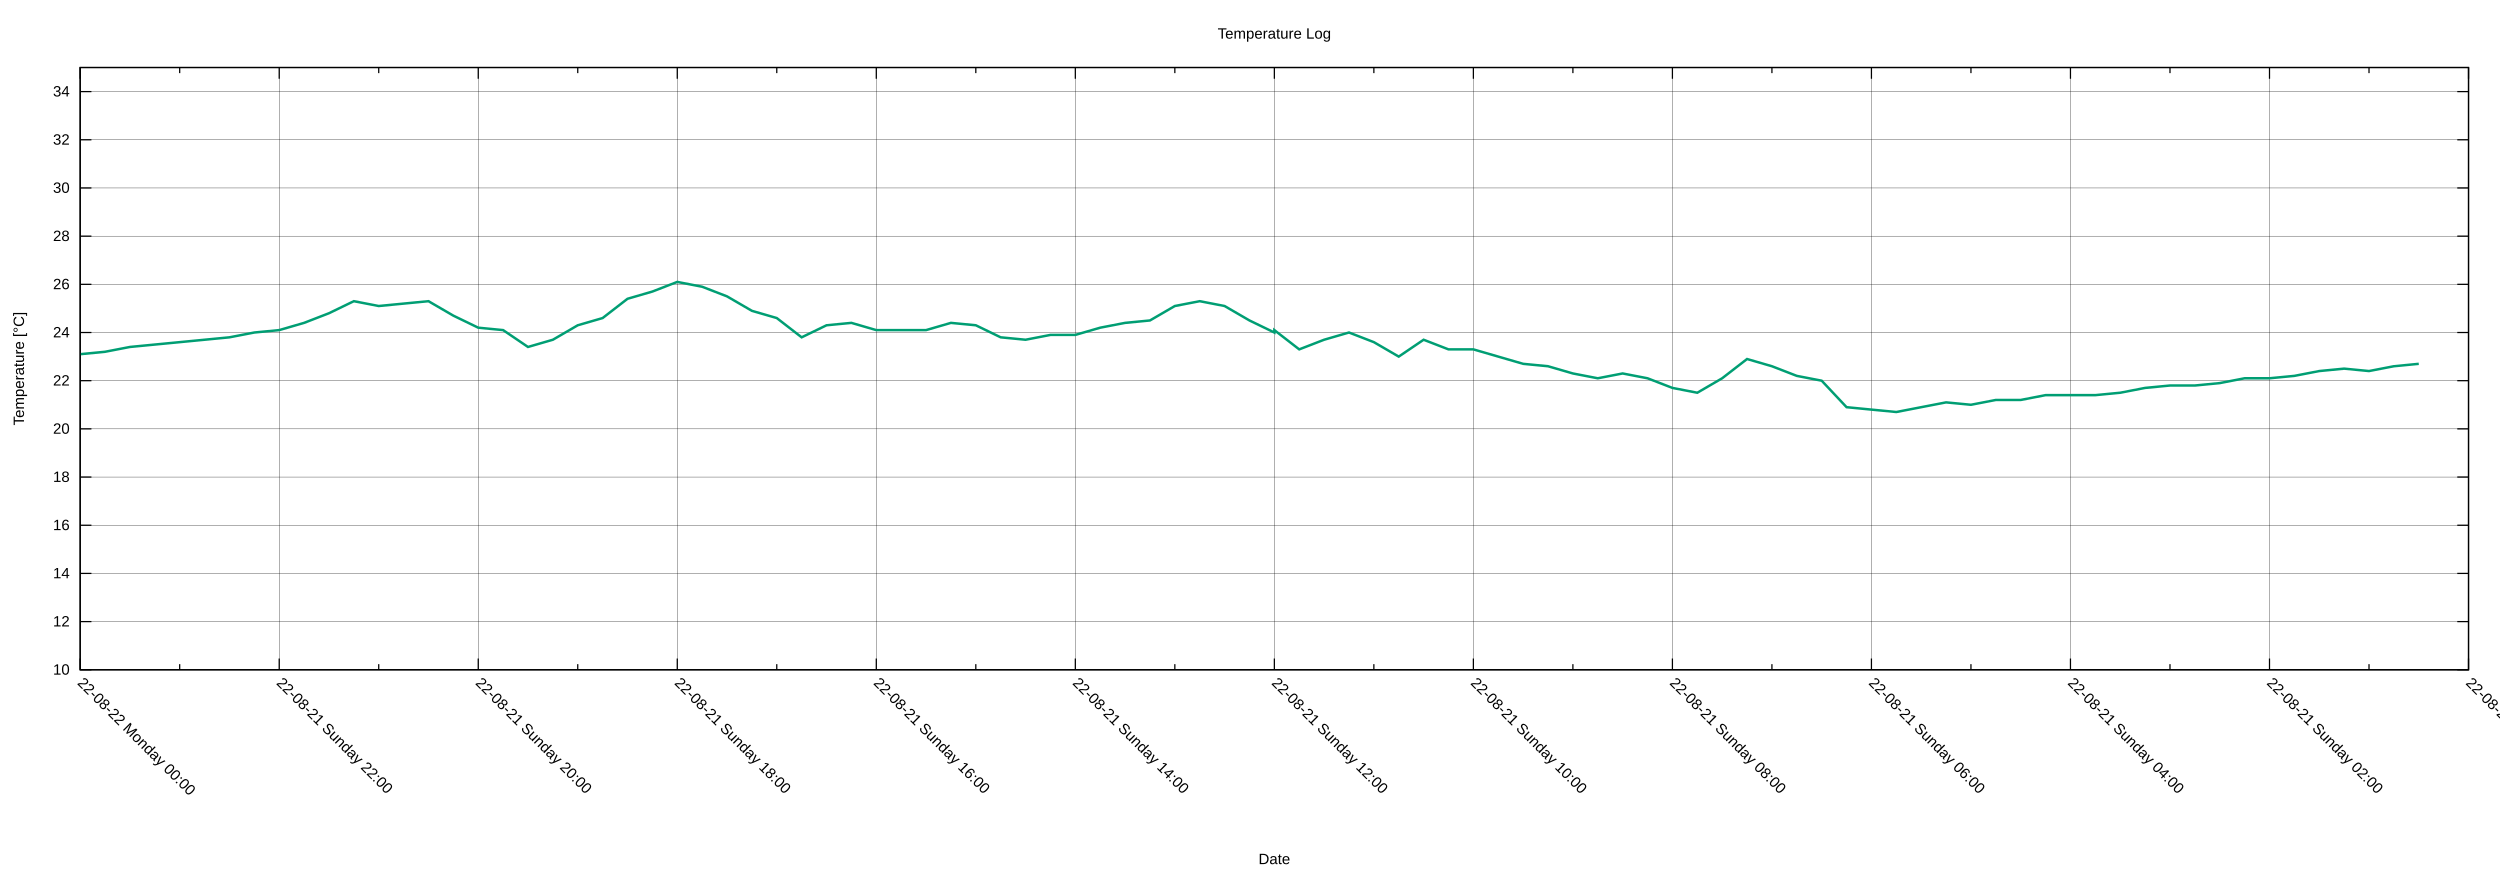
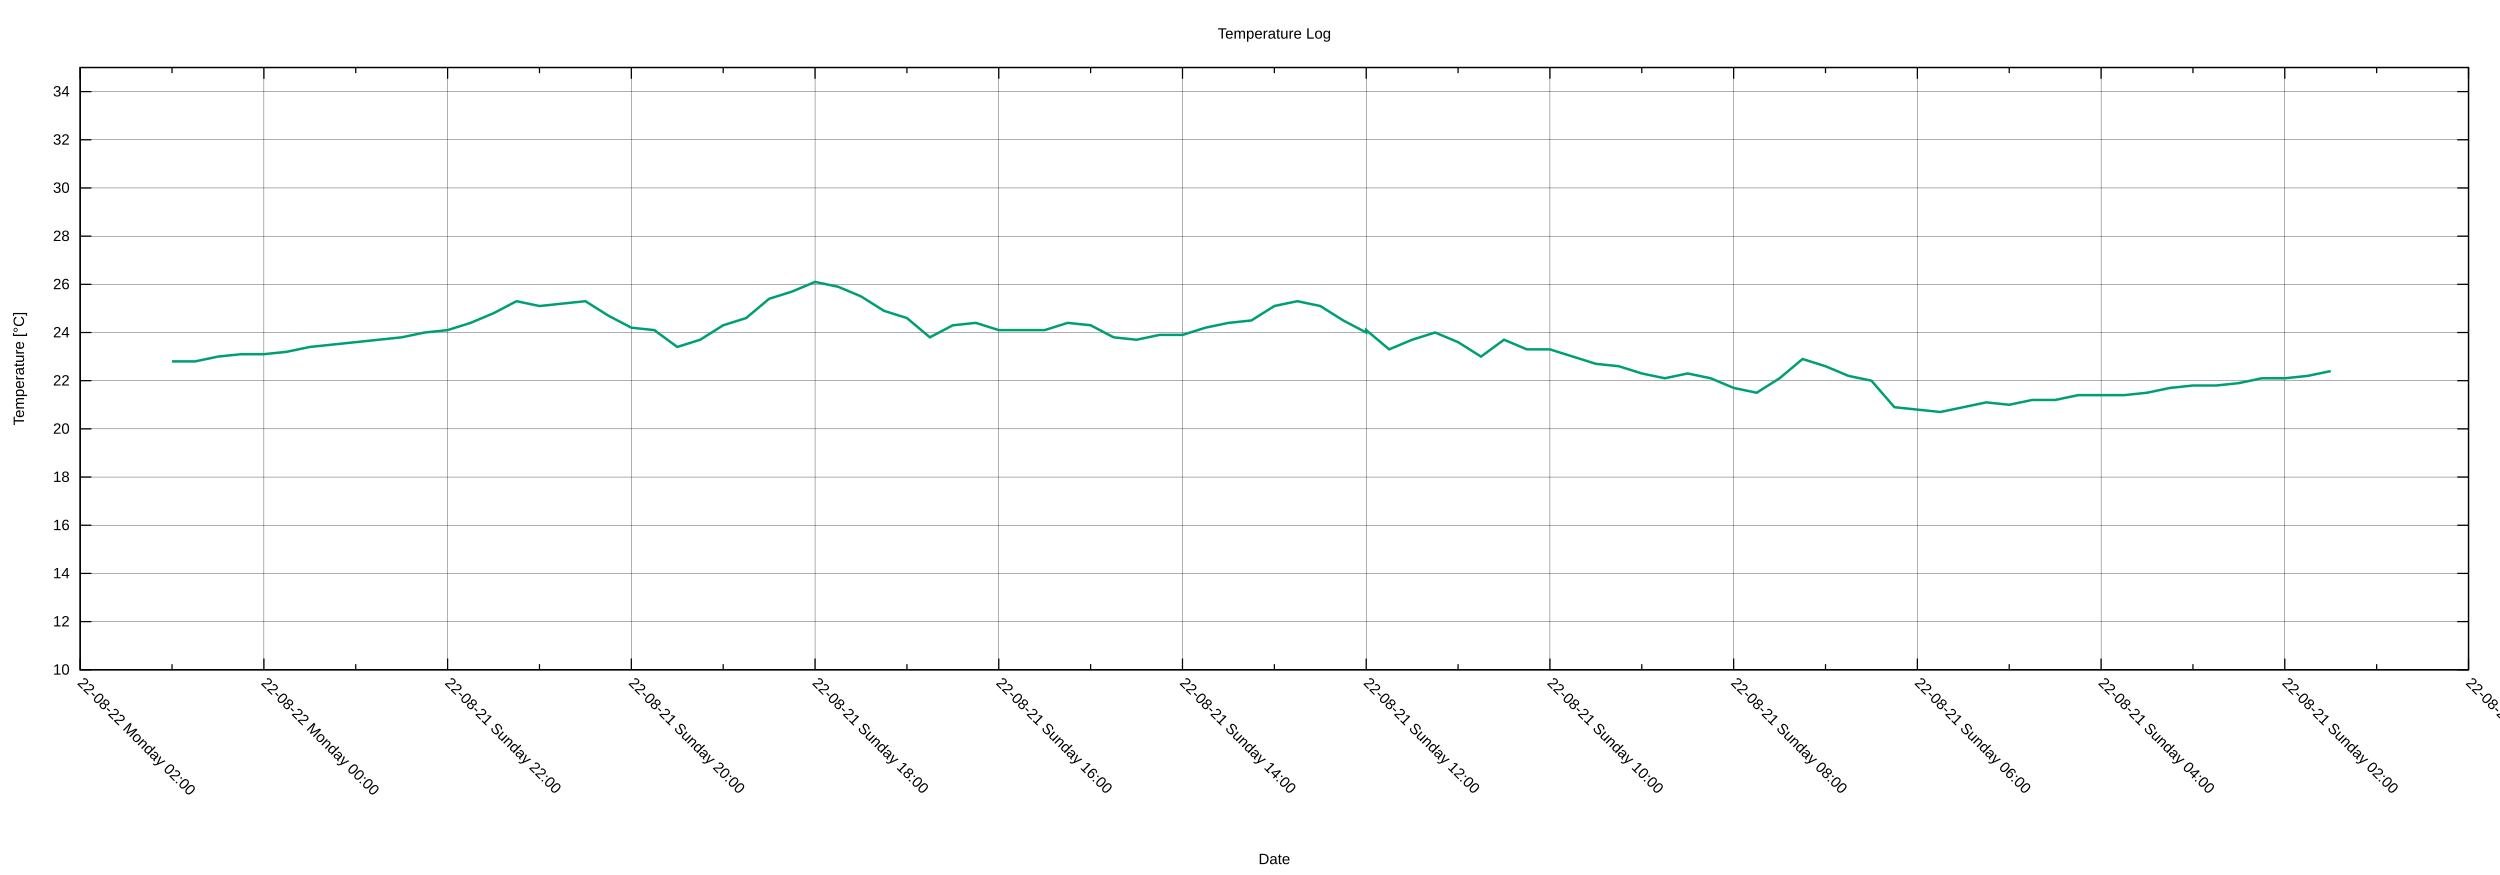
<svg xmlns="http://www.w3.org/2000/svg" xmlns:xlink="http://www.w3.org/1999/xlink" width="2000" height="700" viewBox="0 0 2000 700">
  <g id="gnuplot_canvas">
    <rect x="0" y="0" width="2000" height="700" fill="none" />
    <defs>
      <circle id="gpDot" r="0.5" stroke-width="0.5" stroke="currentColor" />
      <path id="gpPt0" stroke-width="0.222" stroke="currentColor" d="M-1,0 h2 M0,-1 v2" />
      <path id="gpPt1" stroke-width="0.222" stroke="currentColor" d="M-1,-1 L1,1 M1,-1 L-1,1" />
      <path id="gpPt2" stroke-width="0.222" stroke="currentColor" d="M-1,0 L1,0 M0,-1 L0,1 M-1,-1 L1,1 M-1,1 L1,-1" />
      <rect id="gpPt3" stroke-width="0.222" stroke="currentColor" x="-1" y="-1" width="2" height="2" />
      <rect id="gpPt4" stroke-width="0.222" stroke="currentColor" fill="currentColor" x="-1" y="-1" width="2" height="2" />
      <circle id="gpPt5" stroke-width="0.222" stroke="currentColor" cx="0" cy="0" r="1" />
      <use xlink:href="#gpPt5" id="gpPt6" fill="currentColor" stroke="none" />
      <path id="gpPt7" stroke-width="0.222" stroke="currentColor" d="M0,-1.33 L-1.33,0.67 L1.33,0.67 z" />
      <use xlink:href="#gpPt7" id="gpPt8" fill="currentColor" stroke="none" />
      <use xlink:href="#gpPt7" id="gpPt9" stroke="currentColor" transform="rotate(180)" />
      <use xlink:href="#gpPt9" id="gpPt10" fill="currentColor" stroke="none" />
      <use xlink:href="#gpPt3" id="gpPt11" stroke="currentColor" transform="rotate(45)" />
      <use xlink:href="#gpPt11" id="gpPt12" fill="currentColor" stroke="none" />
      <path id="gpPt13" stroke-width="0.222" stroke="currentColor" d="M0,1.330 L1.265,0.411 L0.782,-1.067 L-0.782,-1.076 L-1.265,0.411 z" />
      <use xlink:href="#gpPt13" id="gpPt14" fill="currentColor" stroke="none" />
      <filter id="textbox" filterUnits="objectBoundingBox" x="0" y="0" height="1" width="1">
        <feFlood flood-color="white" flood-opacity="1" result="bgnd" />
        <feComposite in="SourceGraphic" in2="bgnd" operator="atop" />
      </filter>
      <filter id="greybox" filterUnits="objectBoundingBox" x="0" y="0" height="1" width="1">
        <feFlood flood-color="lightgrey" flood-opacity="1" result="grey" />
        <feComposite in="SourceGraphic" in2="grey" operator="atop" />
      </filter>
    </defs>
    <g fill="none" color="white" stroke="currentColor" stroke-width="1.00" stroke-linecap="butt" stroke-linejoin="miter">
</g>
    <g fill="none" color="black" stroke="currentColor" stroke-width="1.00" stroke-linecap="butt" stroke-linejoin="miter">
</g>
    <g fill="none" color="black" stroke="black" stroke-width="0.25" stroke-linecap="butt" stroke-linejoin="miter">
</g>
    <g fill="none" color="black" stroke="currentColor" stroke-width="0.25" stroke-linecap="butt" stroke-linejoin="miter">
      <path stroke="black" class="gridline" d="M64.14,535.82 L1974.82,535.82  " />
    </g>
    <g fill="none" color="black" stroke="black" stroke-width="1.00" stroke-linecap="butt" stroke-linejoin="miter">
</g>
    <g fill="none" color="black" stroke="currentColor" stroke-width="1.00" stroke-linecap="butt" stroke-linejoin="miter">
      <path stroke="black" d="M64.14,535.82 L73.14,535.82 M1974.82,535.82 L1965.82,535.82  " />
      <g transform="translate(55.75,539.72)" stroke="none" fill="black" font-family="Arial" font-size="12.00" text-anchor="end">
        <text>
          <tspan font-family="Arial"> 10</tspan>
        </text>
      </g>
    </g>
    <g fill="none" color="black" stroke="currentColor" stroke-width="1.00" stroke-linecap="butt" stroke-linejoin="miter">
</g>
    <g fill="none" color="black" stroke="black" stroke-width="0.25" stroke-linecap="butt" stroke-linejoin="miter">
</g>
    <g fill="none" color="black" stroke="currentColor" stroke-width="0.25" stroke-linecap="butt" stroke-linejoin="miter">
      <path stroke="black" class="gridline" d="M64.14,497.28 L1974.82,497.28  " />
    </g>
    <g fill="none" color="black" stroke="black" stroke-width="1.00" stroke-linecap="butt" stroke-linejoin="miter">
</g>
    <g fill="none" color="black" stroke="currentColor" stroke-width="1.00" stroke-linecap="butt" stroke-linejoin="miter">
      <path stroke="black" d="M64.14,497.28 L73.14,497.28 M1974.82,497.28 L1965.82,497.28  " />
      <g transform="translate(55.75,501.18)" stroke="none" fill="black" font-family="Arial" font-size="12.00" text-anchor="end">
        <text>
          <tspan font-family="Arial"> 12</tspan>
        </text>
      </g>
    </g>
    <g fill="none" color="black" stroke="currentColor" stroke-width="1.00" stroke-linecap="butt" stroke-linejoin="miter">
</g>
    <g fill="none" color="black" stroke="black" stroke-width="0.25" stroke-linecap="butt" stroke-linejoin="miter">
</g>
    <g fill="none" color="black" stroke="currentColor" stroke-width="0.25" stroke-linecap="butt" stroke-linejoin="miter">
      <path stroke="black" class="gridline" d="M64.14,458.73 L1974.82,458.73  " />
    </g>
    <g fill="none" color="black" stroke="black" stroke-width="1.00" stroke-linecap="butt" stroke-linejoin="miter">
</g>
    <g fill="none" color="black" stroke="currentColor" stroke-width="1.00" stroke-linecap="butt" stroke-linejoin="miter">
      <path stroke="black" d="M64.14,458.73 L73.14,458.73 M1974.82,458.73 L1965.82,458.73  " />
      <g transform="translate(55.75,462.63)" stroke="none" fill="black" font-family="Arial" font-size="12.00" text-anchor="end">
        <text>
          <tspan font-family="Arial"> 14</tspan>
        </text>
      </g>
    </g>
    <g fill="none" color="black" stroke="currentColor" stroke-width="1.00" stroke-linecap="butt" stroke-linejoin="miter">
</g>
    <g fill="none" color="black" stroke="black" stroke-width="0.25" stroke-linecap="butt" stroke-linejoin="miter">
</g>
    <g fill="none" color="black" stroke="currentColor" stroke-width="0.25" stroke-linecap="butt" stroke-linejoin="miter">
      <path stroke="black" class="gridline" d="M64.14,420.19 L1974.82,420.19  " />
    </g>
    <g fill="none" color="black" stroke="black" stroke-width="1.00" stroke-linecap="butt" stroke-linejoin="miter">
</g>
    <g fill="none" color="black" stroke="currentColor" stroke-width="1.00" stroke-linecap="butt" stroke-linejoin="miter">
      <path stroke="black" d="M64.14,420.19 L73.14,420.19 M1974.82,420.19 L1965.82,420.19  " />
      <g transform="translate(55.75,424.09)" stroke="none" fill="black" font-family="Arial" font-size="12.00" text-anchor="end">
        <text>
          <tspan font-family="Arial"> 16</tspan>
        </text>
      </g>
    </g>
    <g fill="none" color="black" stroke="currentColor" stroke-width="1.00" stroke-linecap="butt" stroke-linejoin="miter">
</g>
    <g fill="none" color="black" stroke="black" stroke-width="0.25" stroke-linecap="butt" stroke-linejoin="miter">
</g>
    <g fill="none" color="black" stroke="currentColor" stroke-width="0.25" stroke-linecap="butt" stroke-linejoin="miter">
      <path stroke="black" class="gridline" d="M64.14,381.64 L1974.82,381.64  " />
    </g>
    <g fill="none" color="black" stroke="black" stroke-width="1.00" stroke-linecap="butt" stroke-linejoin="miter">
</g>
    <g fill="none" color="black" stroke="currentColor" stroke-width="1.00" stroke-linecap="butt" stroke-linejoin="miter">
      <path stroke="black" d="M64.14,381.64 L73.14,381.64 M1974.82,381.64 L1965.82,381.64  " />
      <g transform="translate(55.75,385.54)" stroke="none" fill="black" font-family="Arial" font-size="12.00" text-anchor="end">
        <text>
          <tspan font-family="Arial"> 18</tspan>
        </text>
      </g>
    </g>
    <g fill="none" color="black" stroke="currentColor" stroke-width="1.00" stroke-linecap="butt" stroke-linejoin="miter">
</g>
    <g fill="none" color="black" stroke="black" stroke-width="0.25" stroke-linecap="butt" stroke-linejoin="miter">
</g>
    <g fill="none" color="black" stroke="currentColor" stroke-width="0.25" stroke-linecap="butt" stroke-linejoin="miter">
      <path stroke="black" class="gridline" d="M64.14,343.10 L1974.82,343.10  " />
    </g>
    <g fill="none" color="black" stroke="black" stroke-width="1.00" stroke-linecap="butt" stroke-linejoin="miter">
</g>
    <g fill="none" color="black" stroke="currentColor" stroke-width="1.00" stroke-linecap="butt" stroke-linejoin="miter">
      <path stroke="black" d="M64.14,343.10 L73.14,343.10 M1974.82,343.10 L1965.82,343.10  " />
      <g transform="translate(55.75,347.00)" stroke="none" fill="black" font-family="Arial" font-size="12.00" text-anchor="end">
        <text>
          <tspan font-family="Arial"> 20</tspan>
        </text>
      </g>
    </g>
    <g fill="none" color="black" stroke="currentColor" stroke-width="1.00" stroke-linecap="butt" stroke-linejoin="miter">
</g>
    <g fill="none" color="black" stroke="black" stroke-width="0.25" stroke-linecap="butt" stroke-linejoin="miter">
</g>
    <g fill="none" color="black" stroke="currentColor" stroke-width="0.25" stroke-linecap="butt" stroke-linejoin="miter">
      <path stroke="black" class="gridline" d="M64.14,304.55 L1974.82,304.55  " />
    </g>
    <g fill="none" color="black" stroke="black" stroke-width="1.00" stroke-linecap="butt" stroke-linejoin="miter">
</g>
    <g fill="none" color="black" stroke="currentColor" stroke-width="1.00" stroke-linecap="butt" stroke-linejoin="miter">
      <path stroke="black" d="M64.14,304.55 L73.14,304.55 M1974.82,304.55 L1965.82,304.55  " />
      <g transform="translate(55.75,308.45)" stroke="none" fill="black" font-family="Arial" font-size="12.00" text-anchor="end">
        <text>
          <tspan font-family="Arial"> 22</tspan>
        </text>
      </g>
    </g>
    <g fill="none" color="black" stroke="currentColor" stroke-width="1.00" stroke-linecap="butt" stroke-linejoin="miter">
</g>
    <g fill="none" color="black" stroke="black" stroke-width="0.25" stroke-linecap="butt" stroke-linejoin="miter">
</g>
    <g fill="none" color="black" stroke="currentColor" stroke-width="0.25" stroke-linecap="butt" stroke-linejoin="miter">
      <path stroke="black" class="gridline" d="M64.14,266.01 L1974.82,266.01  " />
    </g>
    <g fill="none" color="black" stroke="black" stroke-width="1.00" stroke-linecap="butt" stroke-linejoin="miter">
</g>
    <g fill="none" color="black" stroke="currentColor" stroke-width="1.00" stroke-linecap="butt" stroke-linejoin="miter">
      <path stroke="black" d="M64.14,266.01 L73.14,266.01 M1974.82,266.01 L1965.82,266.01  " />
      <g transform="translate(55.75,269.91)" stroke="none" fill="black" font-family="Arial" font-size="12.00" text-anchor="end">
        <text>
          <tspan font-family="Arial"> 24</tspan>
        </text>
      </g>
    </g>
    <g fill="none" color="black" stroke="currentColor" stroke-width="1.00" stroke-linecap="butt" stroke-linejoin="miter">
</g>
    <g fill="none" color="black" stroke="black" stroke-width="0.25" stroke-linecap="butt" stroke-linejoin="miter">
</g>
    <g fill="none" color="black" stroke="currentColor" stroke-width="0.25" stroke-linecap="butt" stroke-linejoin="miter">
      <path stroke="black" class="gridline" d="M64.14,227.46 L1974.82,227.46  " />
    </g>
    <g fill="none" color="black" stroke="black" stroke-width="1.00" stroke-linecap="butt" stroke-linejoin="miter">
</g>
    <g fill="none" color="black" stroke="currentColor" stroke-width="1.00" stroke-linecap="butt" stroke-linejoin="miter">
      <path stroke="black" d="M64.14,227.46 L73.14,227.46 M1974.82,227.46 L1965.82,227.46  " />
      <g transform="translate(55.75,231.36)" stroke="none" fill="black" font-family="Arial" font-size="12.00" text-anchor="end">
        <text>
          <tspan font-family="Arial"> 26</tspan>
        </text>
      </g>
    </g>
    <g fill="none" color="black" stroke="currentColor" stroke-width="1.00" stroke-linecap="butt" stroke-linejoin="miter">
</g>
    <g fill="none" color="black" stroke="black" stroke-width="0.25" stroke-linecap="butt" stroke-linejoin="miter">
</g>
    <g fill="none" color="black" stroke="currentColor" stroke-width="0.25" stroke-linecap="butt" stroke-linejoin="miter">
      <path stroke="black" class="gridline" d="M64.14,188.92 L1974.82,188.92  " />
    </g>
    <g fill="none" color="black" stroke="black" stroke-width="1.00" stroke-linecap="butt" stroke-linejoin="miter">
</g>
    <g fill="none" color="black" stroke="currentColor" stroke-width="1.00" stroke-linecap="butt" stroke-linejoin="miter">
      <path stroke="black" d="M64.14,188.92 L73.14,188.92 M1974.82,188.92 L1965.82,188.92  " />
      <g transform="translate(55.75,192.82)" stroke="none" fill="black" font-family="Arial" font-size="12.00" text-anchor="end">
        <text>
          <tspan font-family="Arial"> 28</tspan>
        </text>
      </g>
    </g>
    <g fill="none" color="black" stroke="currentColor" stroke-width="1.00" stroke-linecap="butt" stroke-linejoin="miter">
</g>
    <g fill="none" color="black" stroke="black" stroke-width="0.25" stroke-linecap="butt" stroke-linejoin="miter">
</g>
    <g fill="none" color="black" stroke="currentColor" stroke-width="0.25" stroke-linecap="butt" stroke-linejoin="miter">
      <path stroke="black" class="gridline" d="M64.14,150.37 L1974.82,150.37  " />
    </g>
    <g fill="none" color="black" stroke="black" stroke-width="1.00" stroke-linecap="butt" stroke-linejoin="miter">
</g>
    <g fill="none" color="black" stroke="currentColor" stroke-width="1.00" stroke-linecap="butt" stroke-linejoin="miter">
      <path stroke="black" d="M64.14,150.37 L73.14,150.37 M1974.82,150.37 L1965.82,150.37  " />
      <g transform="translate(55.75,154.27)" stroke="none" fill="black" font-family="Arial" font-size="12.00" text-anchor="end">
        <text>
          <tspan font-family="Arial"> 30</tspan>
        </text>
      </g>
    </g>
    <g fill="none" color="black" stroke="currentColor" stroke-width="1.00" stroke-linecap="butt" stroke-linejoin="miter">
</g>
    <g fill="none" color="black" stroke="black" stroke-width="0.25" stroke-linecap="butt" stroke-linejoin="miter">
</g>
    <g fill="none" color="black" stroke="currentColor" stroke-width="0.25" stroke-linecap="butt" stroke-linejoin="miter">
      <path stroke="black" class="gridline" d="M64.14,111.83 L1974.82,111.83  " />
    </g>
    <g fill="none" color="black" stroke="black" stroke-width="1.00" stroke-linecap="butt" stroke-linejoin="miter">
</g>
    <g fill="none" color="black" stroke="currentColor" stroke-width="1.00" stroke-linecap="butt" stroke-linejoin="miter">
      <path stroke="black" d="M64.14,111.83 L73.14,111.83 M1974.82,111.83 L1965.82,111.83  " />
      <g transform="translate(55.75,115.73)" stroke="none" fill="black" font-family="Arial" font-size="12.00" text-anchor="end">
        <text>
          <tspan font-family="Arial"> 32</tspan>
        </text>
      </g>
    </g>
    <g fill="none" color="black" stroke="currentColor" stroke-width="1.00" stroke-linecap="butt" stroke-linejoin="miter">
</g>
    <g fill="none" color="black" stroke="black" stroke-width="0.25" stroke-linecap="butt" stroke-linejoin="miter">
</g>
    <g fill="none" color="black" stroke="currentColor" stroke-width="0.25" stroke-linecap="butt" stroke-linejoin="miter">
      <path stroke="black" class="gridline" d="M64.14,73.28 L1974.82,73.28  " />
    </g>
    <g fill="none" color="black" stroke="black" stroke-width="1.00" stroke-linecap="butt" stroke-linejoin="miter">
</g>
    <g fill="none" color="black" stroke="currentColor" stroke-width="1.00" stroke-linecap="butt" stroke-linejoin="miter">
      <path stroke="black" d="M64.14,73.28 L73.14,73.28 M1974.82,73.28 L1965.82,73.28  " />
      <g transform="translate(55.75,77.18)" stroke="none" fill="black" font-family="Arial" font-size="12.00" text-anchor="end">
        <text>
          <tspan font-family="Arial"> 34</tspan>
        </text>
      </g>
    </g>
    <g fill="none" color="black" stroke="currentColor" stroke-width="1.00" stroke-linecap="butt" stroke-linejoin="miter">
</g>
    <g fill="none" color="black" stroke="black" stroke-width="0.25" stroke-linecap="butt" stroke-linejoin="miter">
</g>
    <g fill="none" color="black" stroke="currentColor" stroke-width="0.25" stroke-linecap="butt" stroke-linejoin="miter">
      <path stroke="black" class="gridline" d="M1974.82,535.82 L1974.82,54.01  " />
    </g>
    <g fill="none" color="black" stroke="black" stroke-width="1.00" stroke-linecap="butt" stroke-linejoin="miter">
</g>
    <g fill="none" color="black" stroke="currentColor" stroke-width="1.00" stroke-linecap="butt" stroke-linejoin="miter">
      <path stroke="black" d="M1974.82,535.82 L1974.82,526.82 M1974.82,54.01 L1974.82,63.01  " />
      <g transform="translate(1972.06,546.97) rotate(45)" stroke="none" fill="black" font-family="Arial" font-size="12.00" text-anchor="start">
        <text>
          <tspan font-family="Arial">22-08-21 Sunday 00:00</tspan>
        </text>
      </g>
    </g>
    <g fill="none" color="black" stroke="currentColor" stroke-width="1.00" stroke-linecap="butt" stroke-linejoin="miter">
-       <path stroke="black" d="M1895.21,535.82 L1895.21,531.32 M1895.21,54.01 L1895.21,58.51  " />
-     </g>
-     <g fill="none" color="black" stroke="black" stroke-width="0.25" stroke-linecap="butt" stroke-linejoin="miter">
- </g>
-     <g fill="none" color="black" stroke="currentColor" stroke-width="0.25" stroke-linecap="butt" stroke-linejoin="miter">
-       <path stroke="black" class="gridline" d="M1815.60,535.82 L1815.60,54.01  " />
-     </g>
-     <g fill="none" color="black" stroke="black" stroke-width="1.00" stroke-linecap="butt" stroke-linejoin="miter">
- </g>
-     <g fill="none" color="black" stroke="currentColor" stroke-width="1.00" stroke-linecap="butt" stroke-linejoin="miter">
-       <path stroke="black" d="M1815.60,535.82 L1815.60,526.82 M1815.60,54.01 L1815.60,63.01  " />
-       <g transform="translate(1812.84,546.97) rotate(45)" stroke="none" fill="black" font-family="Arial" font-size="12.00" text-anchor="start">
+       <path stroke="black" d="M1901.33,535.82 L1901.33,531.32 M1901.33,54.01 L1901.33,58.51  " />
+     </g>
+     <g fill="none" color="black" stroke="black" stroke-width="0.25" stroke-linecap="butt" stroke-linejoin="miter">
+ </g>
+     <g fill="none" color="black" stroke="currentColor" stroke-width="0.25" stroke-linecap="butt" stroke-linejoin="miter">
+       <path stroke="black" class="gridline" d="M1827.84,535.82 L1827.84,54.01  " />
+     </g>
+     <g fill="none" color="black" stroke="black" stroke-width="1.00" stroke-linecap="butt" stroke-linejoin="miter">
+ </g>
+     <g fill="none" color="black" stroke="currentColor" stroke-width="1.00" stroke-linecap="butt" stroke-linejoin="miter">
+       <path stroke="black" d="M1827.84,535.82 L1827.84,526.82 M1827.84,54.01 L1827.84,63.01  " />
+       <g transform="translate(1825.08,546.97) rotate(45)" stroke="none" fill="black" font-family="Arial" font-size="12.00" text-anchor="start">
        <text>
          <tspan font-family="Arial">22-08-21 Sunday 02:00</tspan>
        </text>
      </g>
    </g>
    <g fill="none" color="black" stroke="currentColor" stroke-width="1.00" stroke-linecap="butt" stroke-linejoin="miter">
-       <path stroke="black" d="M1735.99,535.82 L1735.99,531.32 M1735.99,54.01 L1735.99,58.51  " />
-     </g>
-     <g fill="none" color="black" stroke="black" stroke-width="0.25" stroke-linecap="butt" stroke-linejoin="miter">
- </g>
-     <g fill="none" color="black" stroke="currentColor" stroke-width="0.25" stroke-linecap="butt" stroke-linejoin="miter">
-       <path stroke="black" class="gridline" d="M1656.37,535.82 L1656.37,54.01  " />
-     </g>
-     <g fill="none" color="black" stroke="black" stroke-width="1.00" stroke-linecap="butt" stroke-linejoin="miter">
- </g>
-     <g fill="none" color="black" stroke="currentColor" stroke-width="1.00" stroke-linecap="butt" stroke-linejoin="miter">
-       <path stroke="black" d="M1656.37,535.82 L1656.37,526.82 M1656.37,54.01 L1656.37,63.01  " />
-       <g transform="translate(1653.61,546.97) rotate(45)" stroke="none" fill="black" font-family="Arial" font-size="12.00" text-anchor="start">
+       <path stroke="black" d="M1754.36,535.82 L1754.36,531.32 M1754.36,54.01 L1754.36,58.51  " />
+     </g>
+     <g fill="none" color="black" stroke="black" stroke-width="0.25" stroke-linecap="butt" stroke-linejoin="miter">
+ </g>
+     <g fill="none" color="black" stroke="currentColor" stroke-width="0.25" stroke-linecap="butt" stroke-linejoin="miter">
+       <path stroke="black" class="gridline" d="M1680.87,535.82 L1680.87,54.01  " />
+     </g>
+     <g fill="none" color="black" stroke="black" stroke-width="1.00" stroke-linecap="butt" stroke-linejoin="miter">
+ </g>
+     <g fill="none" color="black" stroke="currentColor" stroke-width="1.00" stroke-linecap="butt" stroke-linejoin="miter">
+       <path stroke="black" d="M1680.87,535.82 L1680.87,526.82 M1680.87,54.01 L1680.87,63.01  " />
+       <g transform="translate(1678.11,546.97) rotate(45)" stroke="none" fill="black" font-family="Arial" font-size="12.00" text-anchor="start">
        <text>
          <tspan font-family="Arial">22-08-21 Sunday 04:00</tspan>
        </text>
      </g>
    </g>
    <g fill="none" color="black" stroke="currentColor" stroke-width="1.00" stroke-linecap="butt" stroke-linejoin="miter">
-       <path stroke="black" d="M1576.76,535.82 L1576.76,531.32 M1576.76,54.01 L1576.76,58.51  " />
-     </g>
-     <g fill="none" color="black" stroke="black" stroke-width="0.25" stroke-linecap="butt" stroke-linejoin="miter">
- </g>
-     <g fill="none" color="black" stroke="currentColor" stroke-width="0.25" stroke-linecap="butt" stroke-linejoin="miter">
-       <path stroke="black" class="gridline" d="M1497.15,535.82 L1497.15,54.01  " />
-     </g>
-     <g fill="none" color="black" stroke="black" stroke-width="1.00" stroke-linecap="butt" stroke-linejoin="miter">
- </g>
-     <g fill="none" color="black" stroke="currentColor" stroke-width="1.00" stroke-linecap="butt" stroke-linejoin="miter">
-       <path stroke="black" d="M1497.15,535.82 L1497.15,526.82 M1497.15,54.01 L1497.15,63.01  " />
-       <g transform="translate(1494.39,546.97) rotate(45)" stroke="none" fill="black" font-family="Arial" font-size="12.00" text-anchor="start">
+       <path stroke="black" d="M1607.38,535.82 L1607.38,531.32 M1607.38,54.01 L1607.38,58.51  " />
+     </g>
+     <g fill="none" color="black" stroke="black" stroke-width="0.25" stroke-linecap="butt" stroke-linejoin="miter">
+ </g>
+     <g fill="none" color="black" stroke="currentColor" stroke-width="0.25" stroke-linecap="butt" stroke-linejoin="miter">
+       <path stroke="black" class="gridline" d="M1533.89,535.82 L1533.89,54.01  " />
+     </g>
+     <g fill="none" color="black" stroke="black" stroke-width="1.00" stroke-linecap="butt" stroke-linejoin="miter">
+ </g>
+     <g fill="none" color="black" stroke="currentColor" stroke-width="1.00" stroke-linecap="butt" stroke-linejoin="miter">
+       <path stroke="black" d="M1533.89,535.82 L1533.89,526.82 M1533.89,54.01 L1533.89,63.01  " />
+       <g transform="translate(1531.13,546.97) rotate(45)" stroke="none" fill="black" font-family="Arial" font-size="12.00" text-anchor="start">
        <text>
          <tspan font-family="Arial">22-08-21 Sunday 06:00</tspan>
        </text>
      </g>
    </g>
    <g fill="none" color="black" stroke="currentColor" stroke-width="1.00" stroke-linecap="butt" stroke-linejoin="miter">
-       <path stroke="black" d="M1417.54,535.82 L1417.54,531.32 M1417.54,54.01 L1417.54,58.51  " />
-     </g>
-     <g fill="none" color="black" stroke="black" stroke-width="0.25" stroke-linecap="butt" stroke-linejoin="miter">
- </g>
-     <g fill="none" color="black" stroke="currentColor" stroke-width="0.25" stroke-linecap="butt" stroke-linejoin="miter">
-       <path stroke="black" class="gridline" d="M1337.93,535.82 L1337.93,54.01  " />
-     </g>
-     <g fill="none" color="black" stroke="black" stroke-width="1.00" stroke-linecap="butt" stroke-linejoin="miter">
- </g>
-     <g fill="none" color="black" stroke="currentColor" stroke-width="1.00" stroke-linecap="butt" stroke-linejoin="miter">
-       <path stroke="black" d="M1337.93,535.82 L1337.93,526.82 M1337.93,54.01 L1337.93,63.01  " />
-       <g transform="translate(1335.17,546.97) rotate(45)" stroke="none" fill="black" font-family="Arial" font-size="12.00" text-anchor="start">
+       <path stroke="black" d="M1460.41,535.82 L1460.41,531.32 M1460.41,54.01 L1460.41,58.51  " />
+     </g>
+     <g fill="none" color="black" stroke="black" stroke-width="0.25" stroke-linecap="butt" stroke-linejoin="miter">
+ </g>
+     <g fill="none" color="black" stroke="currentColor" stroke-width="0.25" stroke-linecap="butt" stroke-linejoin="miter">
+       <path stroke="black" class="gridline" d="M1386.92,535.82 L1386.92,54.01  " />
+     </g>
+     <g fill="none" color="black" stroke="black" stroke-width="1.00" stroke-linecap="butt" stroke-linejoin="miter">
+ </g>
+     <g fill="none" color="black" stroke="currentColor" stroke-width="1.00" stroke-linecap="butt" stroke-linejoin="miter">
+       <path stroke="black" d="M1386.92,535.82 L1386.92,526.82 M1386.92,54.01 L1386.92,63.01  " />
+       <g transform="translate(1384.16,546.97) rotate(45)" stroke="none" fill="black" font-family="Arial" font-size="12.00" text-anchor="start">
        <text>
          <tspan font-family="Arial">22-08-21 Sunday 08:00</tspan>
        </text>
      </g>
    </g>
    <g fill="none" color="black" stroke="currentColor" stroke-width="1.00" stroke-linecap="butt" stroke-linejoin="miter">
-       <path stroke="black" d="M1258.32,535.82 L1258.32,531.32 M1258.32,54.01 L1258.32,58.51  " />
-     </g>
-     <g fill="none" color="black" stroke="black" stroke-width="0.25" stroke-linecap="butt" stroke-linejoin="miter">
- </g>
-     <g fill="none" color="black" stroke="currentColor" stroke-width="0.25" stroke-linecap="butt" stroke-linejoin="miter">
-       <path stroke="black" class="gridline" d="M1178.70,535.82 L1178.70,54.01  " />
-     </g>
-     <g fill="none" color="black" stroke="black" stroke-width="1.00" stroke-linecap="butt" stroke-linejoin="miter">
- </g>
-     <g fill="none" color="black" stroke="currentColor" stroke-width="1.00" stroke-linecap="butt" stroke-linejoin="miter">
-       <path stroke="black" d="M1178.70,535.82 L1178.70,526.82 M1178.70,54.01 L1178.70,63.01  " />
-       <g transform="translate(1175.94,546.97) rotate(45)" stroke="none" fill="black" font-family="Arial" font-size="12.00" text-anchor="start">
+       <path stroke="black" d="M1313.43,535.82 L1313.43,531.32 M1313.43,54.01 L1313.43,58.51  " />
+     </g>
+     <g fill="none" color="black" stroke="black" stroke-width="0.25" stroke-linecap="butt" stroke-linejoin="miter">
+ </g>
+     <g fill="none" color="black" stroke="currentColor" stroke-width="0.25" stroke-linecap="butt" stroke-linejoin="miter">
+       <path stroke="black" class="gridline" d="M1239.94,535.82 L1239.94,54.01  " />
+     </g>
+     <g fill="none" color="black" stroke="black" stroke-width="1.00" stroke-linecap="butt" stroke-linejoin="miter">
+ </g>
+     <g fill="none" color="black" stroke="currentColor" stroke-width="1.00" stroke-linecap="butt" stroke-linejoin="miter">
+       <path stroke="black" d="M1239.94,535.82 L1239.94,526.82 M1239.94,54.01 L1239.94,63.01  " />
+       <g transform="translate(1237.18,546.97) rotate(45)" stroke="none" fill="black" font-family="Arial" font-size="12.00" text-anchor="start">
        <text>
          <tspan font-family="Arial">22-08-21 Sunday 10:00</tspan>
        </text>
      </g>
    </g>
    <g fill="none" color="black" stroke="currentColor" stroke-width="1.00" stroke-linecap="butt" stroke-linejoin="miter">
-       <path stroke="black" d="M1099.09,535.82 L1099.09,531.32 M1099.09,54.01 L1099.09,58.51  " />
-     </g>
-     <g fill="none" color="black" stroke="black" stroke-width="0.25" stroke-linecap="butt" stroke-linejoin="miter">
- </g>
-     <g fill="none" color="black" stroke="currentColor" stroke-width="0.25" stroke-linecap="butt" stroke-linejoin="miter">
-       <path stroke="black" class="gridline" d="M1019.48,535.82 L1019.48,54.01  " />
-     </g>
-     <g fill="none" color="black" stroke="black" stroke-width="1.00" stroke-linecap="butt" stroke-linejoin="miter">
- </g>
-     <g fill="none" color="black" stroke="currentColor" stroke-width="1.00" stroke-linecap="butt" stroke-linejoin="miter">
-       <path stroke="black" d="M1019.48,535.82 L1019.48,526.82 M1019.48,54.01 L1019.48,63.01  " />
-       <g transform="translate(1016.72,546.97) rotate(45)" stroke="none" fill="black" font-family="Arial" font-size="12.00" text-anchor="start">
+       <path stroke="black" d="M1166.46,535.82 L1166.46,531.32 M1166.46,54.01 L1166.46,58.51  " />
+     </g>
+     <g fill="none" color="black" stroke="black" stroke-width="0.25" stroke-linecap="butt" stroke-linejoin="miter">
+ </g>
+     <g fill="none" color="black" stroke="currentColor" stroke-width="0.25" stroke-linecap="butt" stroke-linejoin="miter">
+       <path stroke="black" class="gridline" d="M1092.97,535.82 L1092.97,54.01  " />
+     </g>
+     <g fill="none" color="black" stroke="black" stroke-width="1.00" stroke-linecap="butt" stroke-linejoin="miter">
+ </g>
+     <g fill="none" color="black" stroke="currentColor" stroke-width="1.00" stroke-linecap="butt" stroke-linejoin="miter">
+       <path stroke="black" d="M1092.97,535.82 L1092.97,526.82 M1092.97,54.01 L1092.97,63.01  " />
+       <g transform="translate(1090.21,546.97) rotate(45)" stroke="none" fill="black" font-family="Arial" font-size="12.00" text-anchor="start">
        <text>
          <tspan font-family="Arial">22-08-21 Sunday 12:00</tspan>
        </text>
      </g>
    </g>
    <g fill="none" color="black" stroke="currentColor" stroke-width="1.00" stroke-linecap="butt" stroke-linejoin="miter">
-       <path stroke="black" d="M939.87,535.82 L939.87,531.32 M939.87,54.01 L939.87,58.51  " />
-     </g>
-     <g fill="none" color="black" stroke="black" stroke-width="0.25" stroke-linecap="butt" stroke-linejoin="miter">
- </g>
-     <g fill="none" color="black" stroke="currentColor" stroke-width="0.25" stroke-linecap="butt" stroke-linejoin="miter">
-       <path stroke="black" class="gridline" d="M860.26,535.82 L860.26,54.01  " />
-     </g>
-     <g fill="none" color="black" stroke="black" stroke-width="1.00" stroke-linecap="butt" stroke-linejoin="miter">
- </g>
-     <g fill="none" color="black" stroke="currentColor" stroke-width="1.00" stroke-linecap="butt" stroke-linejoin="miter">
-       <path stroke="black" d="M860.26,535.82 L860.26,526.82 M860.26,54.01 L860.26,63.01  " />
-       <g transform="translate(857.50,546.97) rotate(45)" stroke="none" fill="black" font-family="Arial" font-size="12.00" text-anchor="start">
+       <path stroke="black" d="M1019.48,535.82 L1019.48,531.32 M1019.48,54.01 L1019.48,58.51  " />
+     </g>
+     <g fill="none" color="black" stroke="black" stroke-width="0.25" stroke-linecap="butt" stroke-linejoin="miter">
+ </g>
+     <g fill="none" color="black" stroke="currentColor" stroke-width="0.25" stroke-linecap="butt" stroke-linejoin="miter">
+       <path stroke="black" class="gridline" d="M945.99,535.82 L945.99,54.01  " />
+     </g>
+     <g fill="none" color="black" stroke="black" stroke-width="1.00" stroke-linecap="butt" stroke-linejoin="miter">
+ </g>
+     <g fill="none" color="black" stroke="currentColor" stroke-width="1.00" stroke-linecap="butt" stroke-linejoin="miter">
+       <path stroke="black" d="M945.99,535.82 L945.99,526.82 M945.99,54.01 L945.99,63.01  " />
+       <g transform="translate(943.23,546.97) rotate(45)" stroke="none" fill="black" font-family="Arial" font-size="12.00" text-anchor="start">
        <text>
          <tspan font-family="Arial">22-08-21 Sunday 14:00</tspan>
        </text>
      </g>
    </g>
    <g fill="none" color="black" stroke="currentColor" stroke-width="1.00" stroke-linecap="butt" stroke-linejoin="miter">
-       <path stroke="black" d="M780.65,535.82 L780.65,531.32 M780.65,54.01 L780.65,58.51  " />
-     </g>
-     <g fill="none" color="black" stroke="black" stroke-width="0.25" stroke-linecap="butt" stroke-linejoin="miter">
- </g>
-     <g fill="none" color="black" stroke="currentColor" stroke-width="0.25" stroke-linecap="butt" stroke-linejoin="miter">
-       <path stroke="black" class="gridline" d="M701.03,535.82 L701.03,54.01  " />
-     </g>
-     <g fill="none" color="black" stroke="black" stroke-width="1.00" stroke-linecap="butt" stroke-linejoin="miter">
- </g>
-     <g fill="none" color="black" stroke="currentColor" stroke-width="1.00" stroke-linecap="butt" stroke-linejoin="miter">
-       <path stroke="black" d="M701.03,535.82 L701.03,526.82 M701.03,54.01 L701.03,63.01  " />
-       <g transform="translate(698.27,546.97) rotate(45)" stroke="none" fill="black" font-family="Arial" font-size="12.00" text-anchor="start">
+       <path stroke="black" d="M872.50,535.82 L872.50,531.32 M872.50,54.01 L872.50,58.51  " />
+     </g>
+     <g fill="none" color="black" stroke="black" stroke-width="0.25" stroke-linecap="butt" stroke-linejoin="miter">
+ </g>
+     <g fill="none" color="black" stroke="currentColor" stroke-width="0.25" stroke-linecap="butt" stroke-linejoin="miter">
+       <path stroke="black" class="gridline" d="M799.02,535.82 L799.02,54.01  " />
+     </g>
+     <g fill="none" color="black" stroke="black" stroke-width="1.00" stroke-linecap="butt" stroke-linejoin="miter">
+ </g>
+     <g fill="none" color="black" stroke="currentColor" stroke-width="1.00" stroke-linecap="butt" stroke-linejoin="miter">
+       <path stroke="black" d="M799.02,535.82 L799.02,526.82 M799.02,54.01 L799.02,63.01  " />
+       <g transform="translate(796.26,546.97) rotate(45)" stroke="none" fill="black" font-family="Arial" font-size="12.00" text-anchor="start">
        <text>
          <tspan font-family="Arial">22-08-21 Sunday 16:00</tspan>
        </text>
      </g>
    </g>
    <g fill="none" color="black" stroke="currentColor" stroke-width="1.00" stroke-linecap="butt" stroke-linejoin="miter">
-       <path stroke="black" d="M621.42,535.82 L621.42,531.32 M621.42,54.01 L621.42,58.51  " />
-     </g>
-     <g fill="none" color="black" stroke="black" stroke-width="0.25" stroke-linecap="butt" stroke-linejoin="miter">
- </g>
-     <g fill="none" color="black" stroke="currentColor" stroke-width="0.25" stroke-linecap="butt" stroke-linejoin="miter">
-       <path stroke="black" class="gridline" d="M541.81,535.82 L541.81,54.01  " />
-     </g>
-     <g fill="none" color="black" stroke="black" stroke-width="1.00" stroke-linecap="butt" stroke-linejoin="miter">
- </g>
-     <g fill="none" color="black" stroke="currentColor" stroke-width="1.00" stroke-linecap="butt" stroke-linejoin="miter">
-       <path stroke="black" d="M541.81,535.82 L541.81,526.82 M541.81,54.01 L541.81,63.01  " />
-       <g transform="translate(539.05,546.97) rotate(45)" stroke="none" fill="black" font-family="Arial" font-size="12.00" text-anchor="start">
+       <path stroke="black" d="M725.53,535.82 L725.53,531.32 M725.53,54.01 L725.53,58.51  " />
+     </g>
+     <g fill="none" color="black" stroke="black" stroke-width="0.25" stroke-linecap="butt" stroke-linejoin="miter">
+ </g>
+     <g fill="none" color="black" stroke="currentColor" stroke-width="0.25" stroke-linecap="butt" stroke-linejoin="miter">
+       <path stroke="black" class="gridline" d="M652.04,535.82 L652.04,54.01  " />
+     </g>
+     <g fill="none" color="black" stroke="black" stroke-width="1.00" stroke-linecap="butt" stroke-linejoin="miter">
+ </g>
+     <g fill="none" color="black" stroke="currentColor" stroke-width="1.00" stroke-linecap="butt" stroke-linejoin="miter">
+       <path stroke="black" d="M652.04,535.82 L652.04,526.82 M652.04,54.01 L652.04,63.01  " />
+       <g transform="translate(649.28,546.97) rotate(45)" stroke="none" fill="black" font-family="Arial" font-size="12.00" text-anchor="start">
        <text>
          <tspan font-family="Arial">22-08-21 Sunday 18:00</tspan>
        </text>
      </g>
    </g>
    <g fill="none" color="black" stroke="currentColor" stroke-width="1.00" stroke-linecap="butt" stroke-linejoin="miter">
-       <path stroke="black" d="M462.20,535.82 L462.20,531.32 M462.20,54.01 L462.20,58.51  " />
-     </g>
-     <g fill="none" color="black" stroke="black" stroke-width="0.25" stroke-linecap="butt" stroke-linejoin="miter">
- </g>
-     <g fill="none" color="black" stroke="currentColor" stroke-width="0.25" stroke-linecap="butt" stroke-linejoin="miter">
-       <path stroke="black" class="gridline" d="M382.59,535.82 L382.59,54.01  " />
-     </g>
-     <g fill="none" color="black" stroke="black" stroke-width="1.00" stroke-linecap="butt" stroke-linejoin="miter">
- </g>
-     <g fill="none" color="black" stroke="currentColor" stroke-width="1.00" stroke-linecap="butt" stroke-linejoin="miter">
-       <path stroke="black" d="M382.59,535.82 L382.59,526.82 M382.59,54.01 L382.59,63.01  " />
-       <g transform="translate(379.83,546.97) rotate(45)" stroke="none" fill="black" font-family="Arial" font-size="12.00" text-anchor="start">
+       <path stroke="black" d="M578.55,535.82 L578.55,531.32 M578.55,54.01 L578.55,58.51  " />
+     </g>
+     <g fill="none" color="black" stroke="black" stroke-width="0.25" stroke-linecap="butt" stroke-linejoin="miter">
+ </g>
+     <g fill="none" color="black" stroke="currentColor" stroke-width="0.25" stroke-linecap="butt" stroke-linejoin="miter">
+       <path stroke="black" class="gridline" d="M505.07,535.82 L505.07,54.01  " />
+     </g>
+     <g fill="none" color="black" stroke="black" stroke-width="1.00" stroke-linecap="butt" stroke-linejoin="miter">
+ </g>
+     <g fill="none" color="black" stroke="currentColor" stroke-width="1.00" stroke-linecap="butt" stroke-linejoin="miter">
+       <path stroke="black" d="M505.07,535.82 L505.07,526.82 M505.07,54.01 L505.07,63.01  " />
+       <g transform="translate(502.31,546.97) rotate(45)" stroke="none" fill="black" font-family="Arial" font-size="12.00" text-anchor="start">
        <text>
          <tspan font-family="Arial">22-08-21 Sunday 20:00</tspan>
        </text>
      </g>
    </g>
    <g fill="none" color="black" stroke="currentColor" stroke-width="1.00" stroke-linecap="butt" stroke-linejoin="miter">
-       <path stroke="black" d="M302.98,535.82 L302.98,531.32 M302.98,54.01 L302.98,58.51  " />
-     </g>
-     <g fill="none" color="black" stroke="black" stroke-width="0.25" stroke-linecap="butt" stroke-linejoin="miter">
- </g>
-     <g fill="none" color="black" stroke="currentColor" stroke-width="0.25" stroke-linecap="butt" stroke-linejoin="miter">
-       <path stroke="black" class="gridline" d="M223.36,535.82 L223.36,54.01  " />
-     </g>
-     <g fill="none" color="black" stroke="black" stroke-width="1.00" stroke-linecap="butt" stroke-linejoin="miter">
- </g>
-     <g fill="none" color="black" stroke="currentColor" stroke-width="1.00" stroke-linecap="butt" stroke-linejoin="miter">
-       <path stroke="black" d="M223.36,535.82 L223.36,526.82 M223.36,54.01 L223.36,63.01  " />
-       <g transform="translate(220.60,546.97) rotate(45)" stroke="none" fill="black" font-family="Arial" font-size="12.00" text-anchor="start">
+       <path stroke="black" d="M431.58,535.82 L431.58,531.32 M431.58,54.01 L431.58,58.51  " />
+     </g>
+     <g fill="none" color="black" stroke="black" stroke-width="0.25" stroke-linecap="butt" stroke-linejoin="miter">
+ </g>
+     <g fill="none" color="black" stroke="currentColor" stroke-width="0.25" stroke-linecap="butt" stroke-linejoin="miter">
+       <path stroke="black" class="gridline" d="M358.09,535.82 L358.09,54.01  " />
+     </g>
+     <g fill="none" color="black" stroke="black" stroke-width="1.00" stroke-linecap="butt" stroke-linejoin="miter">
+ </g>
+     <g fill="none" color="black" stroke="currentColor" stroke-width="1.00" stroke-linecap="butt" stroke-linejoin="miter">
+       <path stroke="black" d="M358.09,535.82 L358.09,526.82 M358.09,54.01 L358.09,63.01  " />
+       <g transform="translate(355.33,546.97) rotate(45)" stroke="none" fill="black" font-family="Arial" font-size="12.00" text-anchor="start">
        <text>
          <tspan font-family="Arial">22-08-21 Sunday 22:00</tspan>
        </text>
      </g>
    </g>
    <g fill="none" color="black" stroke="currentColor" stroke-width="1.00" stroke-linecap="butt" stroke-linejoin="miter">
-       <path stroke="black" d="M143.75,535.82 L143.75,531.32 M143.75,54.01 L143.75,58.51  " />
+       <path stroke="black" d="M284.60,535.82 L284.60,531.32 M284.60,54.01 L284.60,58.51  " />
+     </g>
+     <g fill="none" color="black" stroke="black" stroke-width="0.25" stroke-linecap="butt" stroke-linejoin="miter">
+ </g>
+     <g fill="none" color="black" stroke="currentColor" stroke-width="0.25" stroke-linecap="butt" stroke-linejoin="miter">
+       <path stroke="black" class="gridline" d="M211.12,535.82 L211.12,54.01  " />
+     </g>
+     <g fill="none" color="black" stroke="black" stroke-width="1.00" stroke-linecap="butt" stroke-linejoin="miter">
+ </g>
+     <g fill="none" color="black" stroke="currentColor" stroke-width="1.00" stroke-linecap="butt" stroke-linejoin="miter">
+       <path stroke="black" d="M211.12,535.82 L211.12,526.82 M211.12,54.01 L211.12,63.01  " />
+       <g transform="translate(208.36,546.97) rotate(45)" stroke="none" fill="black" font-family="Arial" font-size="12.00" text-anchor="start">
+         <text>
+           <tspan font-family="Arial">22-08-22 Monday 00:00</tspan>
+         </text>
+       </g>
+     </g>
+     <g fill="none" color="black" stroke="currentColor" stroke-width="1.00" stroke-linecap="butt" stroke-linejoin="miter">
+       <path stroke="black" d="M137.63,535.82 L137.63,531.32 M137.63,54.01 L137.63,58.51  " />
    </g>
    <g fill="none" color="black" stroke="black" stroke-width="0.25" stroke-linecap="butt" stroke-linejoin="miter">
</g>
    <g fill="none" color="black" stroke="currentColor" stroke-width="0.25" stroke-linecap="butt" stroke-linejoin="miter">
      <path stroke="black" class="gridline" d="M64.14,535.82 L64.14,54.01  " />
    </g>
    <g fill="none" color="black" stroke="black" stroke-width="1.00" stroke-linecap="butt" stroke-linejoin="miter">
</g>
    <g fill="none" color="black" stroke="currentColor" stroke-width="1.00" stroke-linecap="butt" stroke-linejoin="miter">
      <path stroke="black" d="M64.14,535.82 L64.14,526.82 M64.14,54.01 L64.14,63.01  " />
      <g transform="translate(61.38,546.97) rotate(45)" stroke="none" fill="black" font-family="Arial" font-size="12.00" text-anchor="start">
        <text>
-           <tspan font-family="Arial">22-08-22 Monday 00:00</tspan>
+           <tspan font-family="Arial">22-08-22 Monday 02:00</tspan>
        </text>
      </g>
    </g>
    <g fill="none" color="black" stroke="currentColor" stroke-width="1.00" stroke-linecap="butt" stroke-linejoin="miter">
</g>
    <g fill="none" color="black" stroke="currentColor" stroke-width="1.00" stroke-linecap="butt" stroke-linejoin="miter">
      <path stroke="black" d="M64.14,54.01 L64.14,535.82 L1974.82,535.82 L1974.82,54.01 L64.14,54.01 Z  " />
    </g>
    <g fill="none" color="black" stroke="currentColor" stroke-width="1.00" stroke-linecap="butt" stroke-linejoin="miter">
      <g transform="translate(19.18,294.92) rotate(270)" stroke="none" fill="black" font-family="Arial" font-size="12.00" text-anchor="middle">
        <text>
          <tspan font-family="Arial">Temperature [°C]</tspan>
        </text>
      </g>
    </g>
    <g fill="none" color="black" stroke="currentColor" stroke-width="1.00" stroke-linecap="butt" stroke-linejoin="miter">
      <g transform="translate(1019.48,691.30)" stroke="none" fill="black" font-family="Arial" font-size="12.00" text-anchor="middle">
        <text>
          <tspan font-family="Arial">Date</tspan>
        </text>
      </g>
    </g>
    <g fill="none" color="black" stroke="currentColor" stroke-width="1.00" stroke-linecap="butt" stroke-linejoin="miter">
</g>
    <g id="gnuplot_plot_1">
      <g fill="none" color="white" stroke="currentColor" stroke-width="2.00" stroke-linecap="butt" stroke-linejoin="miter">
</g>
      <g fill="none" color="black" stroke="currentColor" stroke-width="2.00" stroke-linecap="butt" stroke-linejoin="miter">
-         <path stroke="rgb(  0, 158, 115)" d="M64.14,283.35 L84.04,281.42 L103.95,277.57 L123.85,275.64 L143.75,273.72 L163.65,271.79 L183.56,269.86 L203.46,266.01   L223.36,264.08 L243.27,258.30 L263.17,250.59 L283.07,240.95 L302.98,244.81 L322.88,242.88 L342.78,240.95 L362.68,252.52   L382.59,262.15 L402.49,264.08 L422.39,277.57 L442.30,271.79 L462.20,260.22 L482.10,254.44 L502.00,239.03 L521.91,233.24   L541.81,225.53 L561.71,229.39 L581.62,237.10 L601.52,248.66 L621.42,254.44 L641.32,269.86 L661.23,260.22 L681.13,258.30   L701.03,264.08 L720.94,264.08 L740.84,264.08 L760.74,258.30 L780.65,260.22 L800.55,269.86 L820.45,271.79 L840.35,267.93   L860.26,267.93 L880.16,262.15 L900.06,258.30 L919.97,256.37 L939.87,244.81 L959.77,240.95 L979.67,244.81 L999.58,256.37   L1019.48,266.01 L1019.48,264.08 L1039.38,279.50 L1059.29,271.79 L1079.19,266.01 L1099.09,273.72 L1118.99,285.28 L1138.90,271.79   L1158.80,279.50 L1178.70,279.50 L1198.61,285.28 L1218.51,291.06 L1238.41,292.99 L1258.32,298.77 L1278.22,302.62 L1298.12,298.77   L1318.02,302.62 L1337.93,310.33 L1357.83,314.19 L1377.73,302.62 L1397.64,287.21 L1417.54,292.99 L1437.44,300.70 L1457.34,304.55   L1477.25,325.75 L1497.15,327.68 L1517.05,329.61 L1536.96,325.75 L1556.86,321.90 L1576.76,323.82 L1596.66,319.97 L1616.57,319.97   L1636.47,316.11 L1656.37,316.11 L1676.28,316.11 L1696.18,314.19 L1716.08,310.33 L1735.99,308.41 L1755.89,308.41 L1775.79,306.48   L1795.69,302.62 L1815.60,302.62 L1835.50,300.70 L1855.40,296.84 L1875.31,294.91 L1895.21,296.84 L1915.11,292.99 L1935.01,291.06    " />
+         <path stroke="rgb(  0, 158, 115)" d="M137.63,289.13 L156.00,289.13 L174.37,285.28 L192.74,283.35 L211.12,283.35 L229.49,281.42 L247.86,277.57 L266.23,275.64   L284.60,273.72 L302.98,271.79 L321.35,269.86 L339.72,266.01 L358.09,264.08 L376.46,258.30 L394.83,250.59 L413.21,240.95   L431.58,244.81 L449.95,242.88 L468.32,240.95 L486.69,252.52 L505.07,262.15 L523.44,264.08 L541.81,277.57 L560.18,271.79   L578.55,260.22 L596.93,254.44 L615.30,239.03 L633.67,233.24 L652.04,225.53 L670.41,229.39 L688.79,237.10 L707.16,248.66   L725.53,254.44 L743.90,269.86 L762.27,260.22 L780.65,258.30 L799.02,264.08 L817.39,264.08 L835.76,264.08 L854.13,258.30   L872.50,260.22 L890.88,269.86 L909.25,271.79 L927.62,267.93 L945.99,267.93 L964.36,262.15 L982.74,258.30 L1001.11,256.37   L1019.48,244.81 L1037.85,240.95 L1056.22,244.81 L1074.60,256.37 L1092.97,266.01 L1092.97,264.08 L1111.34,279.50 L1129.71,271.79   L1148.08,266.01 L1166.46,273.72 L1184.83,285.28 L1203.20,271.79 L1221.57,279.50 L1239.94,279.50 L1258.32,285.28 L1276.69,291.06   L1295.06,292.99 L1313.43,298.77 L1331.80,302.62 L1350.17,298.77 L1368.55,302.62 L1386.92,310.33 L1405.29,314.19 L1423.66,302.62   L1442.03,287.21 L1460.41,292.99 L1478.78,300.70 L1497.15,304.55 L1515.52,325.75 L1533.89,327.68 L1552.27,329.61 L1570.64,325.75   L1589.01,321.90 L1607.38,323.82 L1625.75,319.97 L1644.13,319.97 L1662.50,316.11 L1680.87,316.11 L1699.24,316.11 L1717.61,314.19   L1735.99,310.33 L1754.36,308.41 L1772.73,308.41 L1791.10,306.48 L1809.47,302.62 L1827.84,302.62 L1846.22,300.70 L1864.59,296.84    " />
      </g>
    </g>
    <g fill="none" color="black" stroke="currentColor" stroke-width="2.00" stroke-linecap="butt" stroke-linejoin="miter">
</g>
    <g fill="none" color="black" stroke="black" stroke-width="1.00" stroke-linecap="butt" stroke-linejoin="miter">
</g>
    <g fill="none" color="black" stroke="currentColor" stroke-width="1.00" stroke-linecap="butt" stroke-linejoin="miter">
      <path stroke="black" d="M64.14,54.01 L64.14,535.82 L1974.82,535.82 L1974.82,54.01 L64.14,54.01 Z  " />
    </g>
    <g fill="none" color="black" stroke="currentColor" stroke-width="1.00" stroke-linecap="butt" stroke-linejoin="miter">
      <g transform="translate(1019.48,30.91)" stroke="none" fill="black" font-family="Arial" font-size="12.00" text-anchor="middle">
        <text>
          <tspan font-family="Arial">Temperature Log</tspan>
        </text>
      </g>
    </g>
    <g fill="none" color="black" stroke="currentColor" stroke-width="1.00" stroke-linecap="butt" stroke-linejoin="miter">
</g>
  </g>
</svg>
